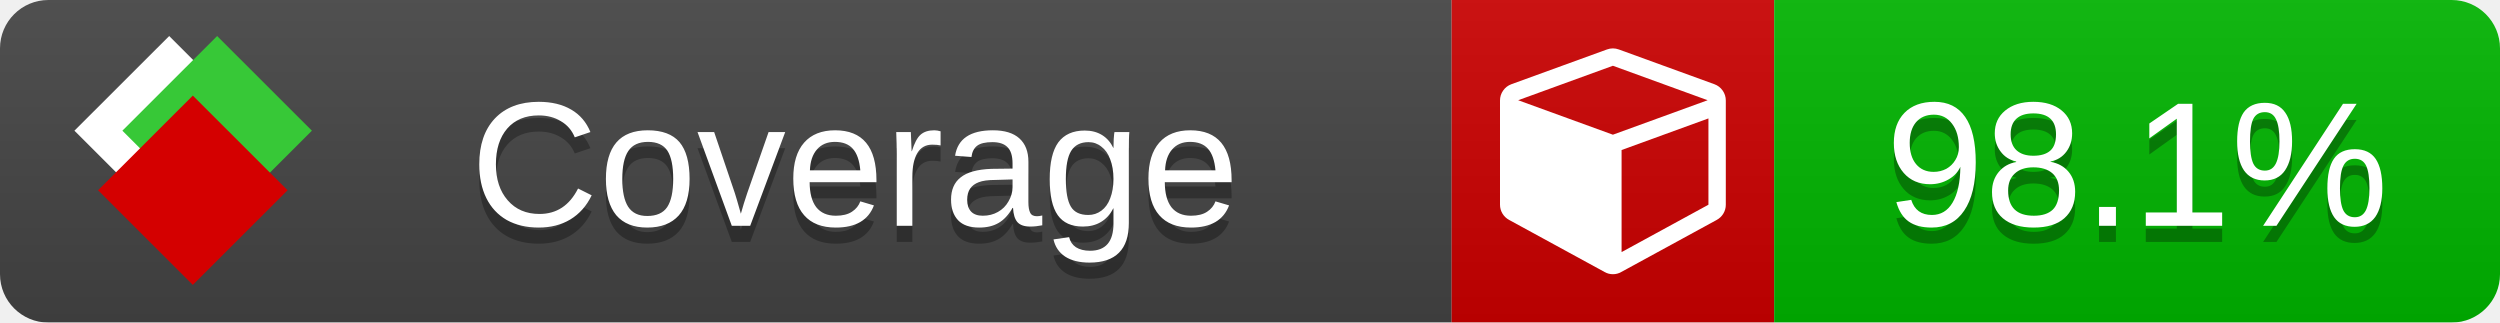
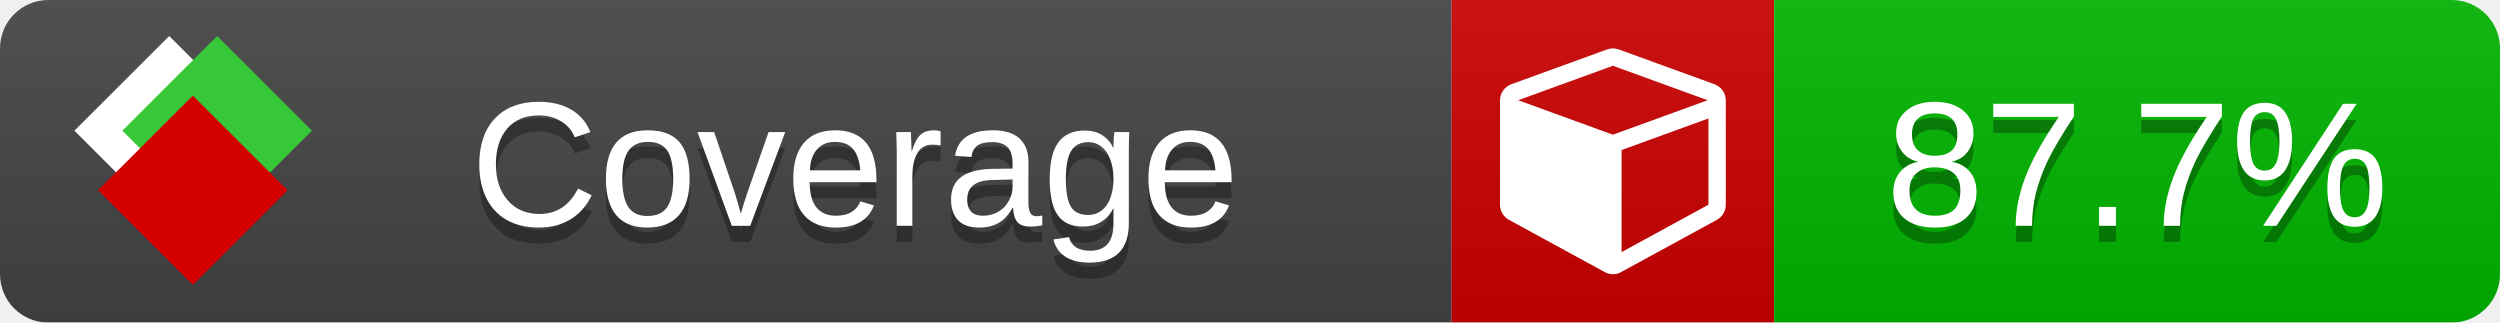
<svg xmlns="http://www.w3.org/2000/svg" xmlns:xlink="http://www.w3.org/1999/xlink" width="155" height="20">
  <style type="text/css">
          
            @keyframes fade1 {
                0% { visibility: visible; opacity: 1; }
               27% { visibility: visible; opacity: 1; }
               33% { visibility: hidden; opacity: 0; }
               60% { visibility: hidden; opacity: 0; }
               66% { visibility: hidden; opacity: 0; }
               93% { visibility: hidden; opacity: 0; }
              100% { visibility: visible; opacity: 1; }
            }
            @keyframes fade2 {
                0% { visibility: hidden; opacity: 0; }
               27% { visibility: hidden; opacity: 0; }
               33% { visibility: visible; opacity: 1; }
               60% { visibility: visible; opacity: 1; }
               66% { visibility: hidden; opacity: 0; }
               93% { visibility: hidden; opacity: 0; }
              100% { visibility: hidden; opacity: 0; }
            }
            @keyframes fade3 {
                0% { visibility: hidden; opacity: 0; }
               27% { visibility: hidden; opacity: 0; }
               33% { visibility: hidden; opacity: 0; }
               60% { visibility: hidden; opacity: 0; }
               66% { visibility: visible; opacity: 1; }
               93% { visibility: visible; opacity: 1; }
              100% { visibility: hidden; opacity: 0; }
            }
            .linecoverage {
                animation-duration: 15s;
                animation-name: fade1;
                animation-iteration-count: infinite;
            }
            .branchcoverage {
                animation-duration: 15s;
                animation-name: fade2;
                animation-iteration-count: infinite;
            }
            .methodcoverage {
                animation-duration: 15s;
                animation-name: fade3;
                animation-iteration-count: infinite;
            }
          
    </style>
  <defs>
    <linearGradient id="gradient" x2="0" y2="100%">
      <stop offset="0" stop-color="#bbb" stop-opacity=".1" />
      <stop offset="1" stop-opacity=".1" />
    </linearGradient>
    <linearGradient id="c">
      <stop offset="0" stop-color="#d40000" />
      <stop offset="1" stop-color="#ff2a2a" />
    </linearGradient>
    <linearGradient id="a">
      <stop offset="0" stop-color="#e0e0de" />
      <stop offset="1" stop-color="#fff" />
    </linearGradient>
    <linearGradient id="b">
      <stop offset="0" stop-color="#37c837" />
      <stop offset="1" stop-color="#217821" />
    </linearGradient>
    <linearGradient xlink:href="#a" id="e" x1="106.44" x2="69.96" y1="-11.96" y2="-46.84" gradientTransform="matrix(-.8426 -.00045 -.00045 -.8426 -94.27 -75.82)" gradientUnits="userSpaceOnUse" />
    <linearGradient xlink:href="#b" id="f" x1="56.19" x2="77.97" y1="-23.45" y2="10.62" gradientTransform="matrix(.8426 .00045 .00045 .8426 94.27 75.82)" gradientUnits="userSpaceOnUse" />
    <linearGradient xlink:href="#c" id="g" x1="79.98" x2="132.9" y1="10.79" y2="10.79" gradientTransform="matrix(.8426 .00045 .00045 .8426 94.27 75.82)" gradientUnits="userSpaceOnUse" />
    <mask id="mask">
      <rect width="155" height="20" rx="3" fill="#fff" />
    </mask>
    <g id="icon" transform="matrix(.04486 0 0 .04481 -.48 -.63)">
      <rect width="52.92" height="52.92" x="-109.72" y="-27.13" fill="url(#e)" transform="rotate(-135)" />
      <rect width="52.92" height="52.92" x="70.19" y="-39.18" fill="url(#f)" transform="rotate(45)" />
      <rect width="52.92" height="52.92" x="80.05" y="-15.74" fill="url(#g)" transform="rotate(45)" />
    </g>
  </defs>
  <g mask="url(#mask)">
    <rect x="0" y="0" width="90" height="20" fill="#444" />
    <rect x="90" y="0" width="20" height="20" fill="#c00" />
    <rect x="110" y="0" width="45" height="20" fill="#00B600" />
    <rect x="0" y="0" width="155" height="20" fill="url(#gradient)" />
  </g>
  <g>
    <path class="" fill="#fff" d="m 100.538,15.629 5.385,-2.936 v -5.351 l -5.385,1.96 z M 100,8.351 105.873,6.214 100,4.077 94.127,6.214 Z m 7,-2.12 v 6.462 q 0,0.294 -0.151,0.547 -0.151,0.252 -0.412,0.395 l -5.923,3.231 q -0.236,0.135 -0.513,0.135 -0.278,0 -0.513,-0.135 l -5.923,-3.231 Q 93.303,13.492 93.151,13.239 93,12.987 93,12.692 v -6.462 q 0,-0.337 0.194,-0.614 0.194,-0.278 0.513,-0.395 l 5.923,-2.154 q 0.185,-0.067 0.37,-0.067 0.185,0 0.37,0.067 l 5.923,2.154 q 0.32,0.118 0.513,0.395 Q 107,5.894 107,6.231 Z" />
  </g>
  <g fill="#fff" text-anchor="middle" font-family="Verdana,Arial,Geneva,sans-serif" font-size="11">
    <a xlink:href="https://github.com/danielpalme/ReportGenerator" target="_top">
      <use xlink:href="#icon" transform="translate(3,1) scale(3.5)" />
    </a>
    <text x="53" y="15" fill="#010101" fill-opacity=".3">Coverage</text>
    <text x="53" y="14" fill="#fff">Coverage</text>
-     <text class="" x="132.5" y="15" fill="#010101" fill-opacity=".3">98.1%</text>
-     <text class="" x="132.5" y="14">98.1%</text>
+     <text class="" x="132.5" y="15" fill="#010101" fill-opacity=".3">87.7%</text>
+     <text class="" x="132.5" y="14">87.7%</text>
  </g>
  <g>
    <rect class="" x="90" y="0" width="65" height="20" fill-opacity="0" />
  </g>
</svg>
